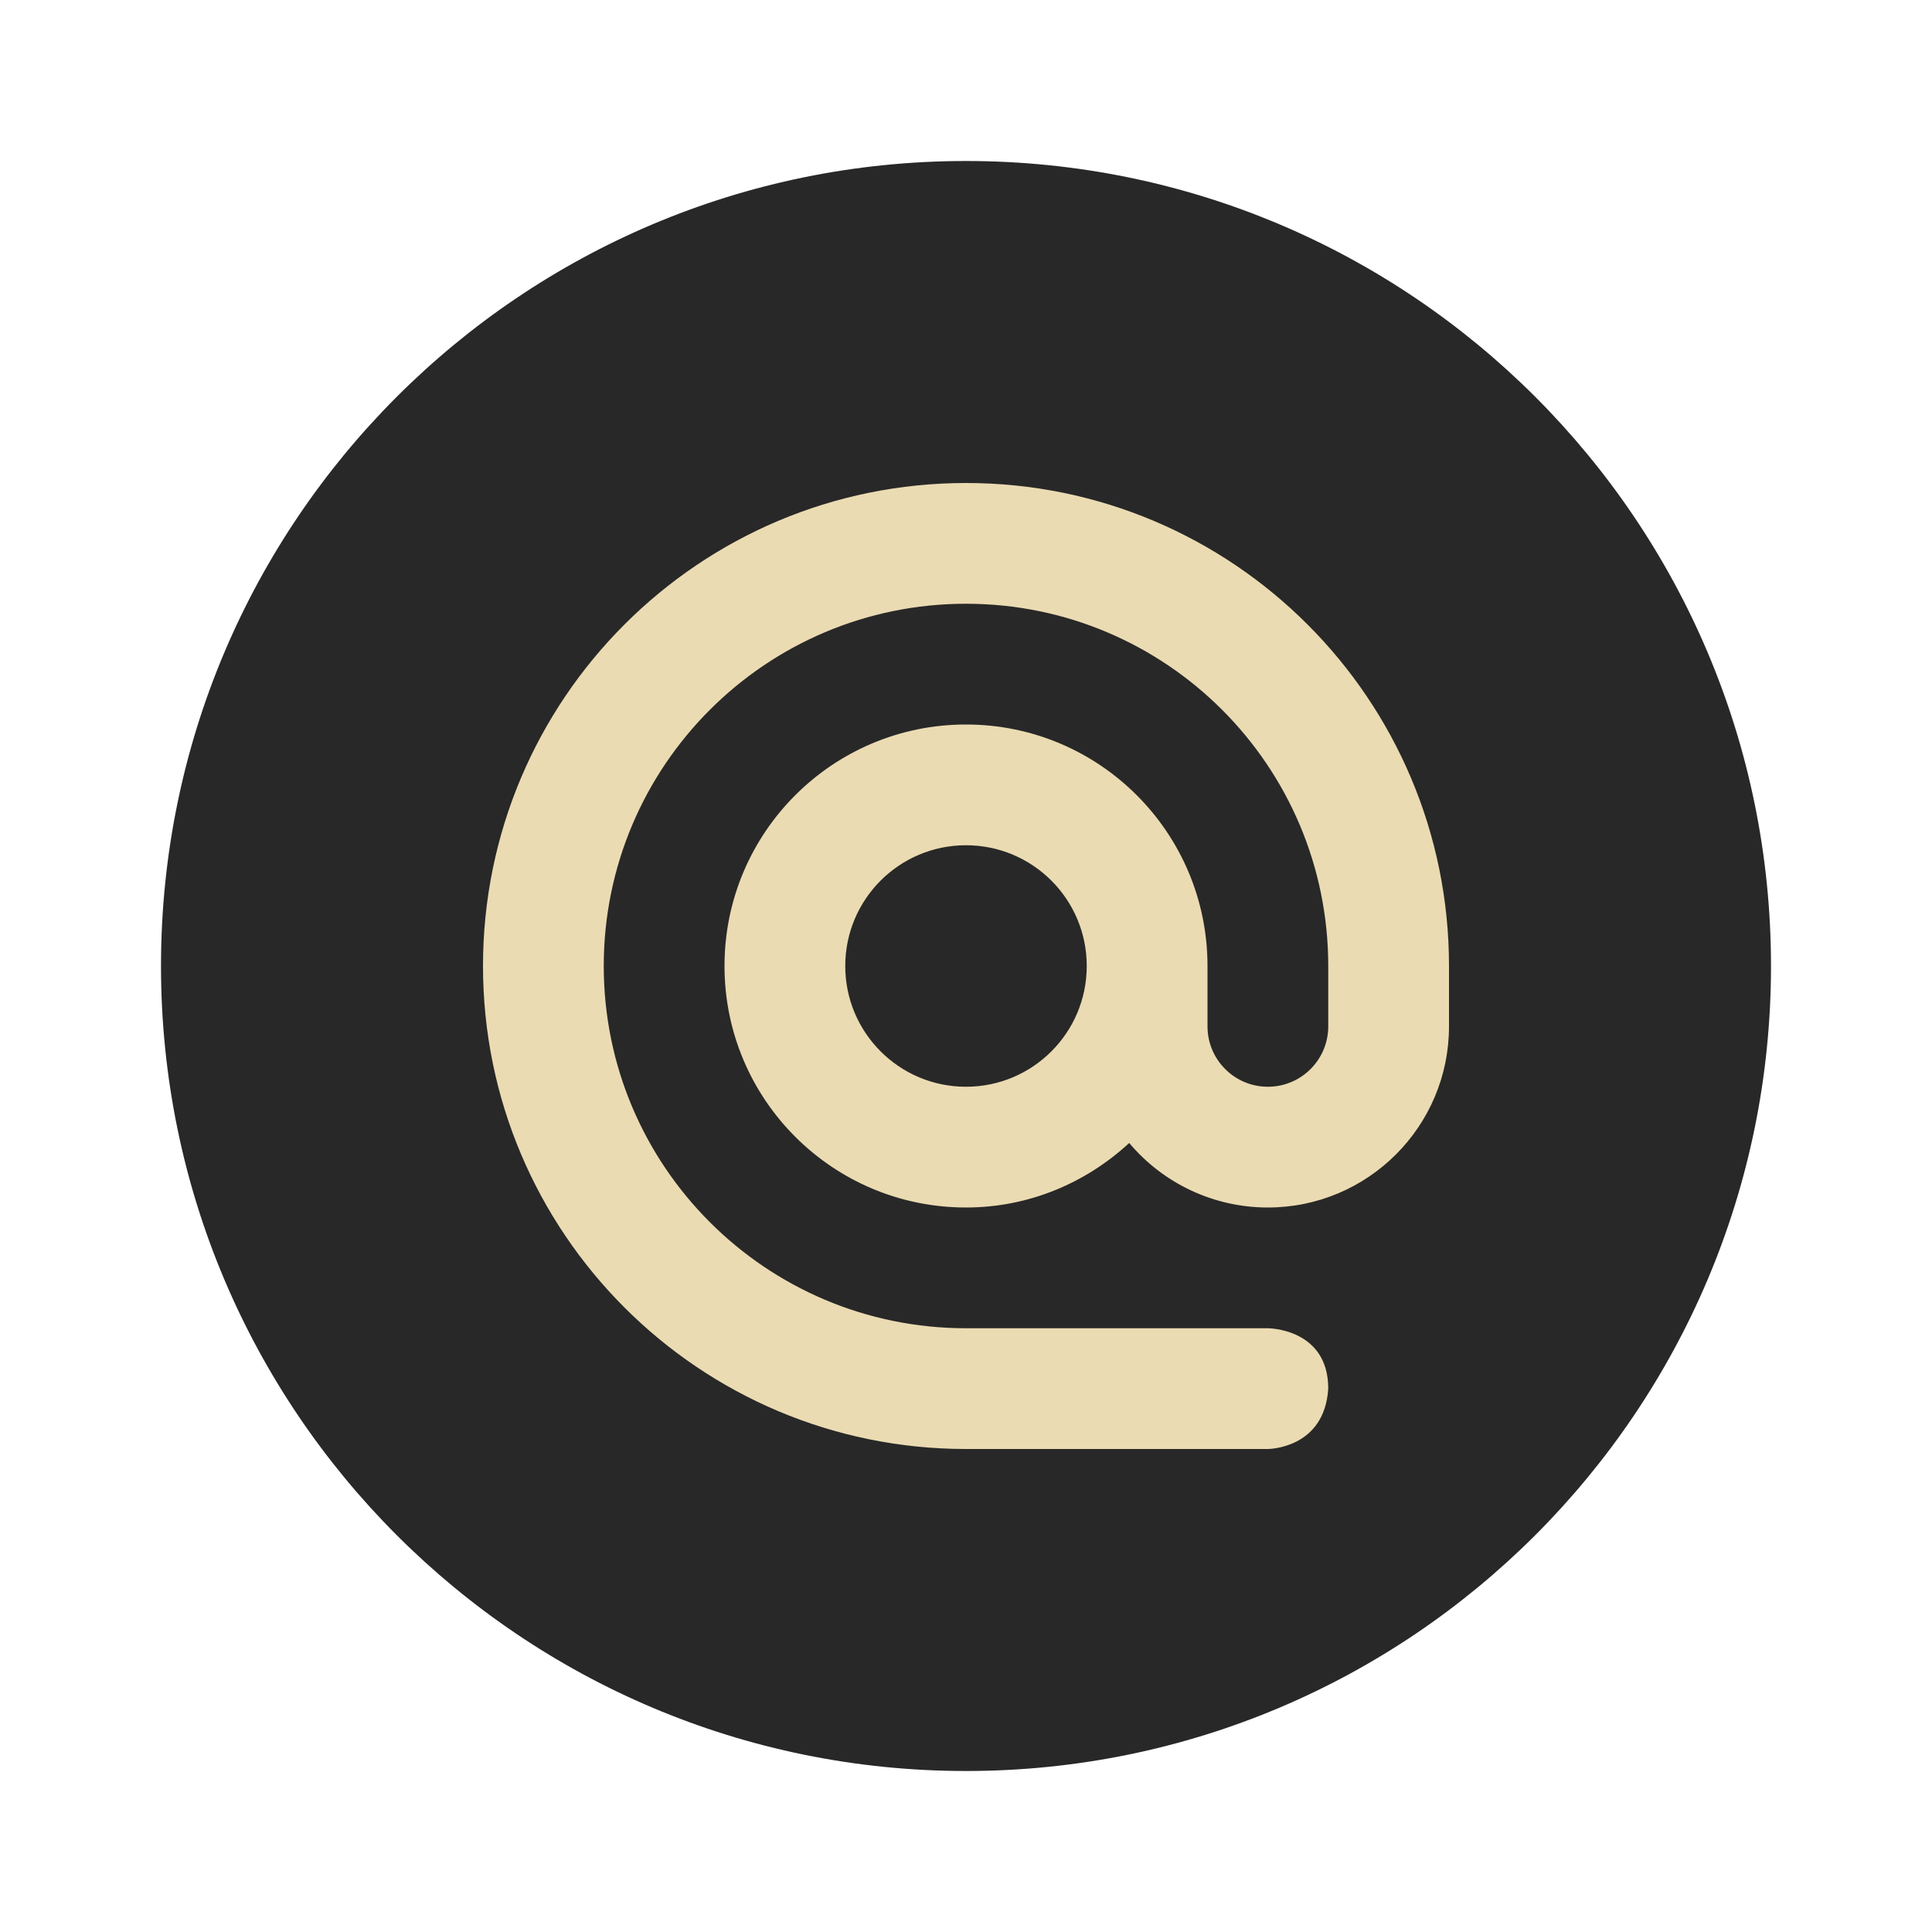
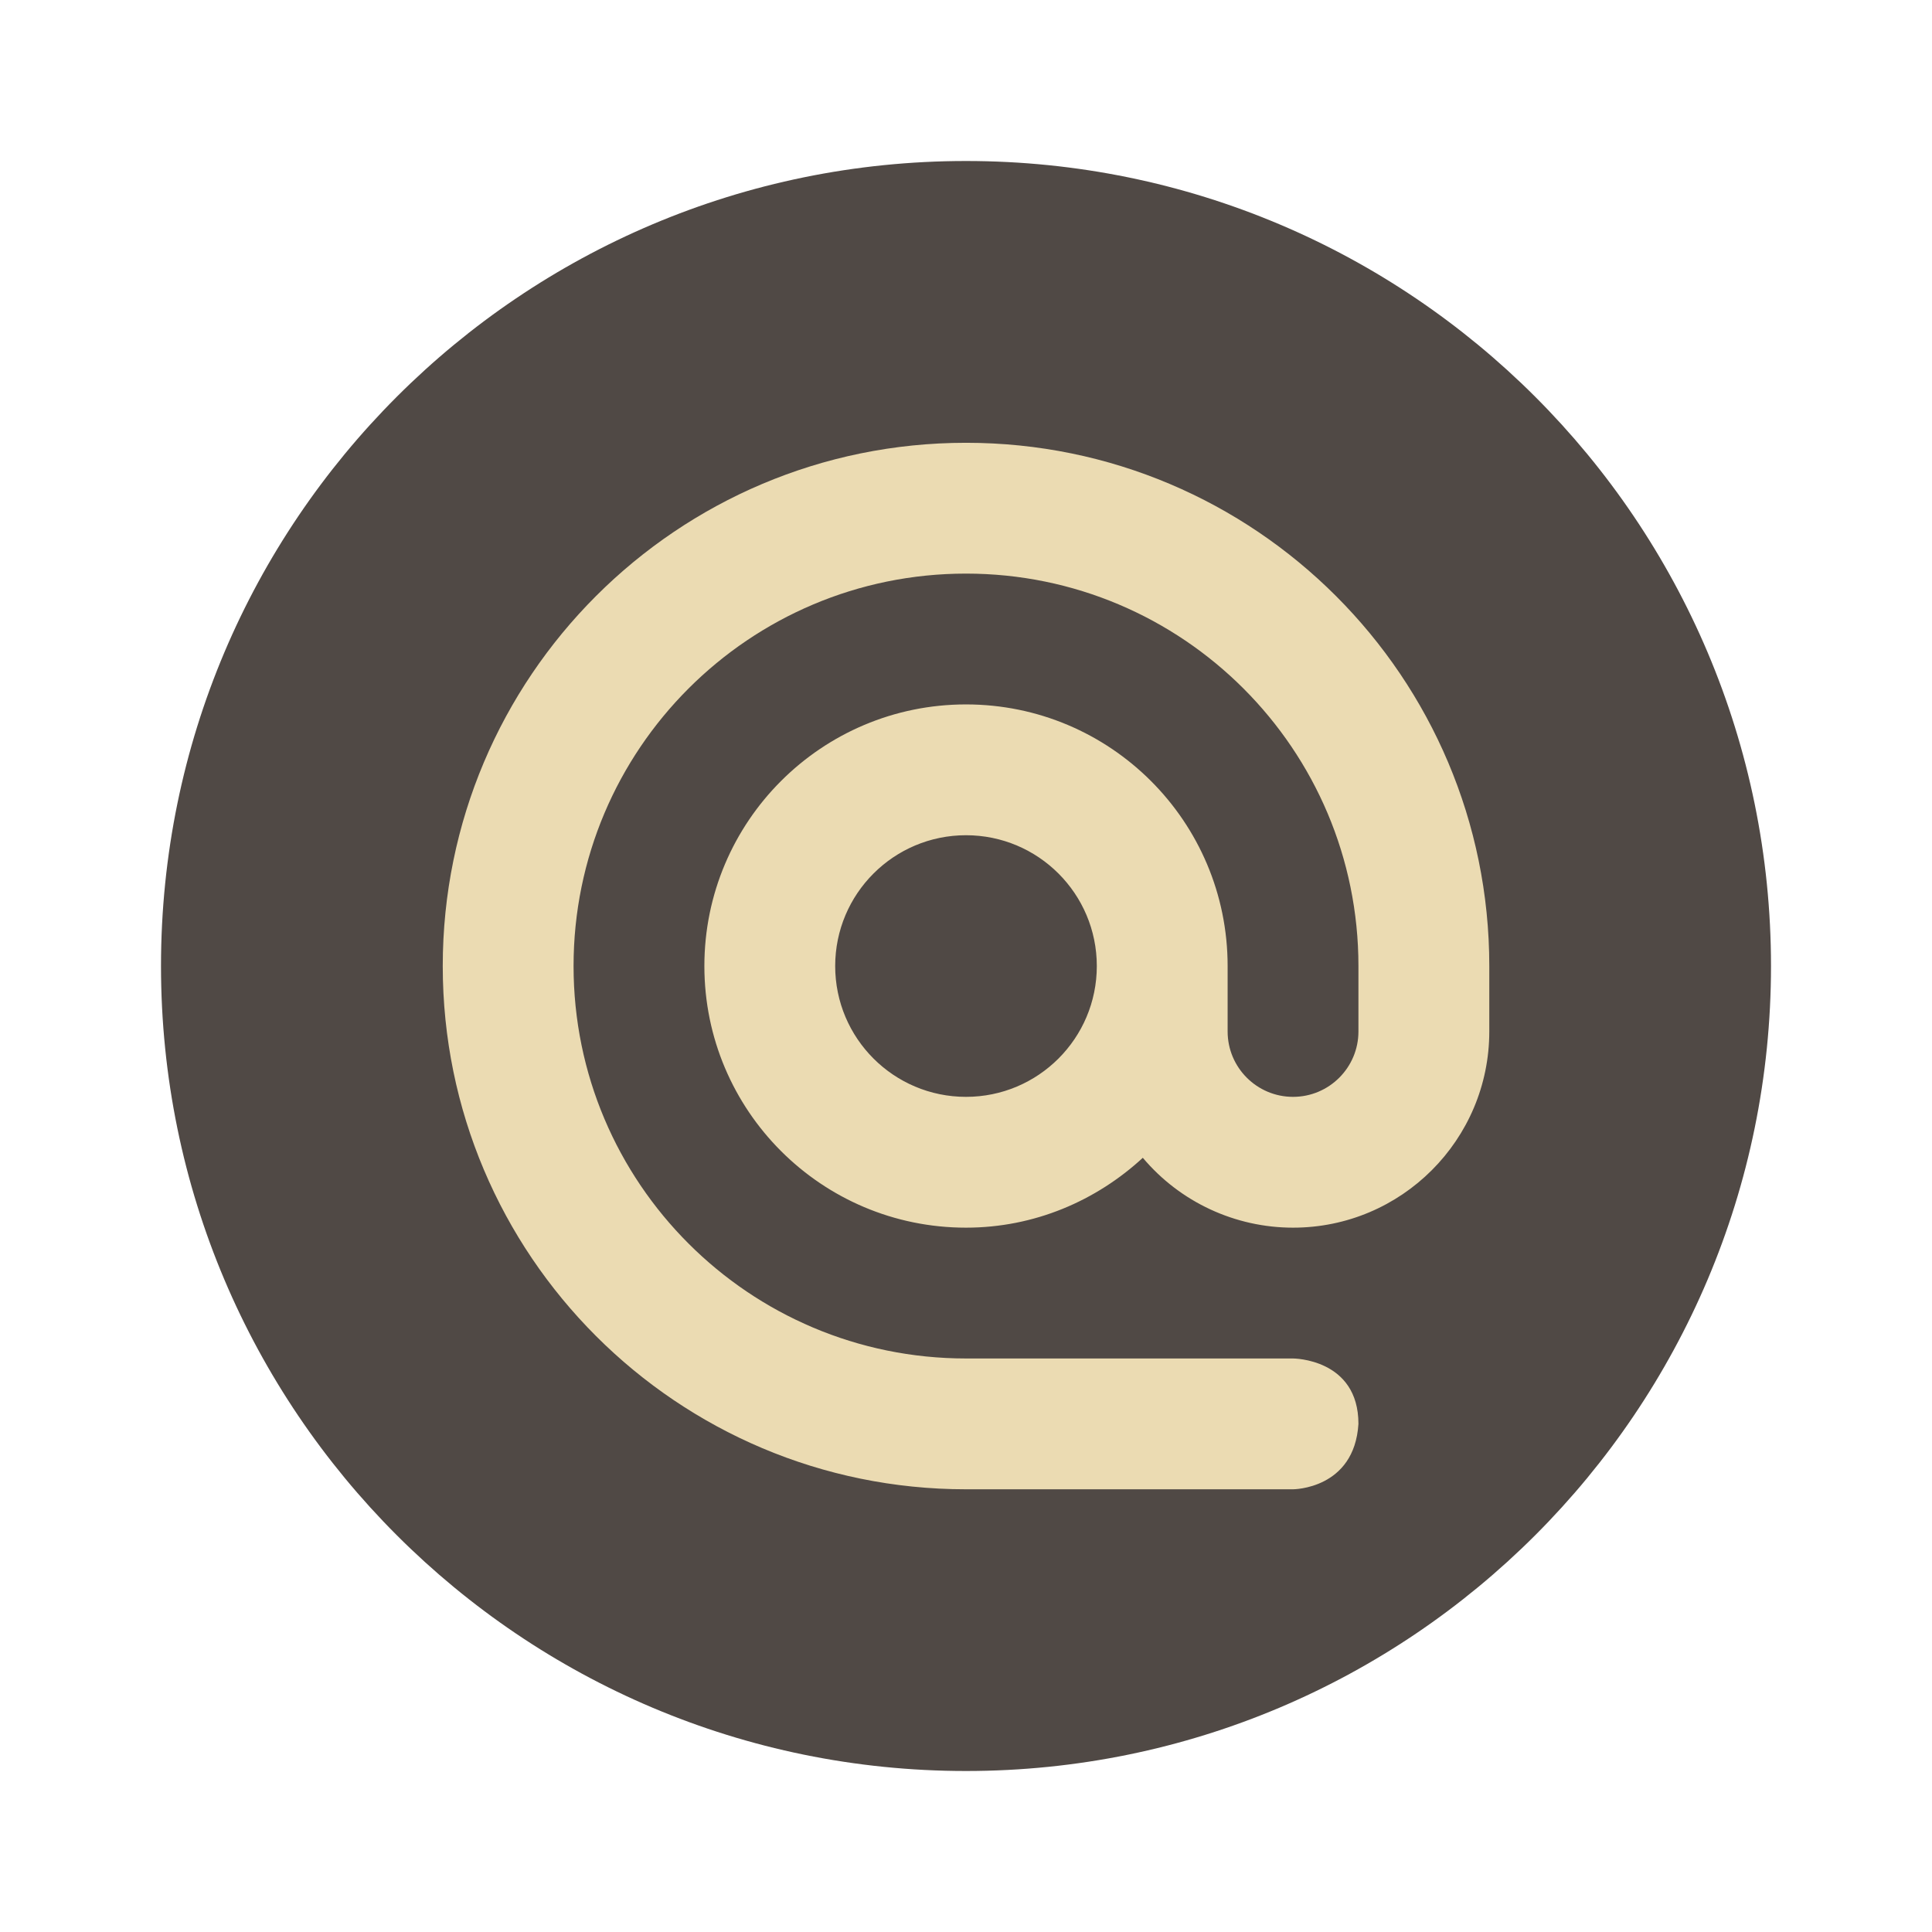
- <svg xmlns="http://www.w3.org/2000/svg" width="48" height="48" version="1.1" viewBox="0 0 48 48">
-   <circle style="fill:#282828" cx="24" cy="24" r="20" />
-   <path style="fill:#ebdbb2" d="m 24,12 c -6.627,0 -12,5.373 -12,12 0,6.627 5.373,12 12,12 l 7.5,0 c 0,0 1.406,0 1.5,-1.5 C 33,33 31.5,33 31.5,33 L 24,33 c -4.971,0 -9,-4.029 -9,-9 0,-4.971 4.029,-9 9,-9 4.971,0 9,4.029 9,9 l 0,1.5 C 33,26.328 32.328,27 31.5,27 30.672,27 30,26.328 30,25.5 L 30,24 c 0,-3.314 -2.686,-6 -6,-6 -3.314,0 -6,2.686 -6,6 0,3.314 2.686,6 6,6 1.569,0 2.986,-0.616 4.055,-1.603 0.855,1.017 2.116,1.604 3.445,1.603 2.485,0 4.5,-2.015 4.5,-4.5 L 36,24 C 36,17.373 30.627,12 24,12 Z m 0,9 c 1.657,0 3,1.343 3,3 0,1.657 -1.343,3 -3,3 -1.657,0 -3,-1.343 -3,-3 0,-1.657 1.343,-3 3,-3 z" />
+ <svg xmlns="http://www.w3.org/2000/svg" width="48" height="48" version="1.1">
+   <circle cx="24" cy="24" r="20" fill="#504945" />
+   <path d="m24 11.001c-7.18 0-13 5.82-13 13 0 7.18 5.82 13 13 13h8.125s1.524 0 1.625-1.625c0-1.625-1.625-1.625-1.625-1.625h-8.125c-5.385 0-9.75-4.365-9.75-9.75s4.365-9.75 9.75-9.75c5.385 0 9.75 4.365 9.75 9.75v1.625c0 0.897-0.728 1.625-1.625 1.625-0.897 0-1.625-0.728-1.625-1.625v-1.625c0-3.59-2.91-6.5-6.5-6.5-3.59 0-6.5 2.91-6.5 6.5s2.91 6.5 6.5 6.5c1.7 0 3.234-0.668 4.393-1.736 0.926 1.1 2.293 1.736 3.733 1.736 2.692 0 4.875-2.183 4.875-4.875v-1.625c0-7.179-5.821-13-13-13zm0 9.75c1.795 0 3.25 1.455 3.25 3.25 0 1.795-1.455 3.25-3.25 3.25s-3.25-1.455-3.25-3.25c0-1.795 1.455-3.25 3.25-3.25z" fill="#ebdbb2" />
</svg>
